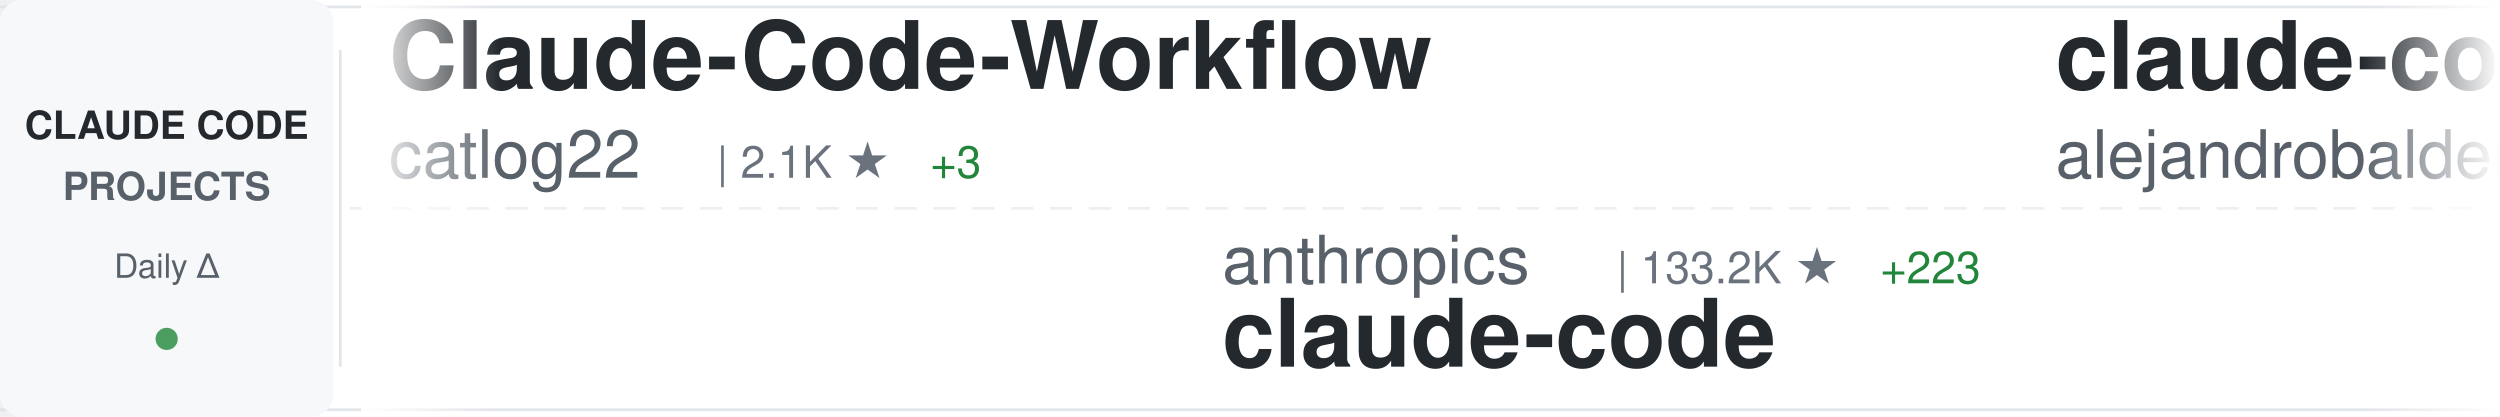
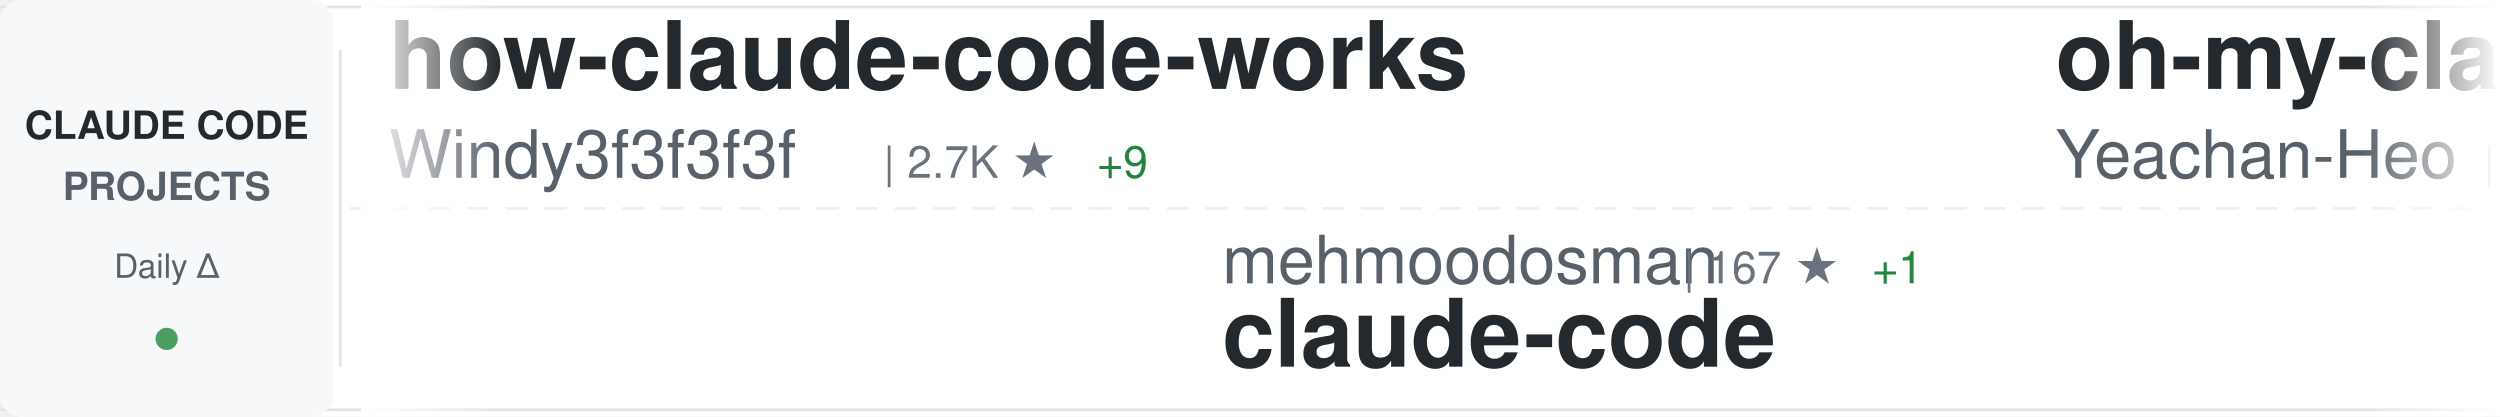
<svg xmlns="http://www.w3.org/2000/svg" width="900" height="150">
  <defs>
    <linearGradient id="awesomeLeftFade" x1="0%" y1="0%" x2="100%" y2="0%">
      <stop offset="0%" style="stop-color:#ffffff;stop-opacity:1" />
      <stop offset="100%" style="stop-color:#ffffff;stop-opacity:0" />
    </linearGradient>
    <linearGradient id="awesomeRightFade" x1="0%" y1="0%" x2="100%" y2="0%">
      <stop offset="0%" style="stop-color:#ffffff;stop-opacity:0" />
      <stop offset="100%" style="stop-color:#ffffff;stop-opacity:1" />
    </linearGradient>
  </defs>
  <rect width="900" height="150" fill="#ffffff" rx="8" />
  <rect x="0" y="2" width="900" height="1" fill="#e1e4e8" />
  <rect x="0" y="147" width="900" height="1" fill="#e1e4e8" />
  <line x1="0" y1="75" x2="900" y2="75" stroke="#e1e4e8" stroke-width="1" stroke-dasharray="8 6" opacity="0.6" />
  <rect x="0" y="0" width="120" height="150" fill="#f6f8fa" rx="8" />
  <text x="60" y="50" font-family="-apple-system, BlinkMacSystemFont, 'Segoe UI', Helvetica, Arial, sans-serif" font-size="14" font-weight="600" fill="#24292e" text-anchor="middle">CLAUDE CODE</text>
  <text x="60" y="72" font-family="-apple-system, BlinkMacSystemFont, 'Segoe UI', Helvetica, Arial, sans-serif" font-size="14" font-weight="600" fill="#586069" text-anchor="middle">PROJECTS</text>
  <text x="60" y="100" font-family="-apple-system, BlinkMacSystemFont, 'Segoe UI', Helvetica, Arial, sans-serif" font-size="12" font-weight="500" fill="#586069" text-anchor="middle">Daily Δ</text>
  <circle cx="60" cy="122" r="4" fill="#22863a" opacity="0.8" />
  <rect x="122" y="18" width="1" height="114" fill="#e1e4e8" />
  <clipPath id="awesomeTickerClip">
    <rect x="130" y="0" width="770" height="150" />
  </clipPath>
  <g clip-path="url(#awesomeTickerClip)">
    <g id="awesomeTickerItems">
      <animateTransform attributeName="transform" attributeType="XML" type="translate" from="0 0" to="-3000 0" dur="54s" repeatCount="indefinite" />
      <g transform="translate(0, 0)">
-         <text x="140" y="32" font-family="-apple-system, BlinkMacSystemFont, 'Segoe UI', Helvetica, Arial, sans-serif" font-size="34" font-weight="600" fill="#24292e">Claude-Code-Workflow</text>
-         <text x="140" y="64" font-family="-apple-system, BlinkMacSystemFont, 'Segoe UI', Helvetica, Arial, sans-serif" font-size="24" font-weight="400" fill="#586069">catlog22</text>
-         <text x="258" y="64" font-family="-apple-system, BlinkMacSystemFont, 'Segoe UI', Helvetica, Arial, sans-serif" font-size="16" font-weight="500" fill="#6a737d">| 2.1K ★</text>
-         <text x="335" y="64" font-family="-apple-system, BlinkMacSystemFont, 'Segoe UI', Helvetica, Arial, sans-serif" font-size="16" font-weight="500" fill="#22863a"> +3</text>
+         <text x="140" y="32" font-family="-apple-system, BlinkMacSystemFont, 'Segoe UI', Helvetica, Arial, sans-serif" font-size="34" font-weight="600" fill="#24292e">how-claude-code-works</text>
+         <text x="140" y="64" font-family="-apple-system, BlinkMacSystemFont, 'Segoe UI', Helvetica, Arial, sans-serif" font-size="24" font-weight="400" fill="#586069">Windy3f3f3f3f</text>
+         <text x="318" y="64" font-family="-apple-system, BlinkMacSystemFont, 'Segoe UI', Helvetica, Arial, sans-serif" font-size="16" font-weight="500" fill="#6a737d">| 2.7K ★</text>
+         <text x="395" y="64" font-family="-apple-system, BlinkMacSystemFont, 'Segoe UI', Helvetica, Arial, sans-serif" font-size="16" font-weight="500" fill="#22863a"> +9</text>
      </g>
      <g transform="translate(300, 0)">
-         <text x="140" y="102" font-family="-apple-system, BlinkMacSystemFont, 'Segoe UI', Helvetica, Arial, sans-serif" font-size="24" font-weight="400" fill="#586069">anthropics</text>
-         <text x="282" y="102" font-family="-apple-system, BlinkMacSystemFont, 'Segoe UI', Helvetica, Arial, sans-serif" font-size="16" font-weight="500" fill="#6a737d">| 133.2K ★</text>
-         <text x="377" y="102" font-family="-apple-system, BlinkMacSystemFont, 'Segoe UI', Helvetica, Arial, sans-serif" font-size="16" font-weight="500" fill="#22863a"> +223</text>
+         <text x="140" y="102" font-family="-apple-system, BlinkMacSystemFont, 'Segoe UI', Helvetica, Arial, sans-serif" font-size="24" font-weight="400" fill="#586069">mehmoodosman</text>
+         <text x="306" y="102" font-family="-apple-system, BlinkMacSystemFont, 'Segoe UI', Helvetica, Arial, sans-serif" font-size="16" font-weight="500" fill="#6a737d">| 167 ★</text>
+         <text x="374" y="102" font-family="-apple-system, BlinkMacSystemFont, 'Segoe UI', Helvetica, Arial, sans-serif" font-size="16" font-weight="500" fill="#22863a"> +1</text>
        <text x="140" y="132" font-family="-apple-system, BlinkMacSystemFont, 'Segoe UI', Helvetica, Arial, sans-serif" font-size="34" font-weight="600" fill="#24292e">claude-code</text>
      </g>
      <g transform="translate(600, 0)">
-         <text x="140" y="32" font-family="-apple-system, BlinkMacSystemFont, 'Segoe UI', Helvetica, Arial, sans-serif" font-size="34" font-weight="600" fill="#24292e">claude-code-from-source</text>
-         <text x="140" y="64" font-family="-apple-system, BlinkMacSystemFont, 'Segoe UI', Helvetica, Arial, sans-serif" font-size="24" font-weight="400" fill="#586069">alejandrobalderas</text>
-         <text x="366" y="64" font-family="-apple-system, BlinkMacSystemFont, 'Segoe UI', Helvetica, Arial, sans-serif" font-size="16" font-weight="500" fill="#6a737d">| 2.2K ★</text>
-         <text x="443" y="64" font-family="-apple-system, BlinkMacSystemFont, 'Segoe UI', Helvetica, Arial, sans-serif" font-size="16" font-weight="500" fill="#22863a"> +22</text>
+         <text x="140" y="32" font-family="-apple-system, BlinkMacSystemFont, 'Segoe UI', Helvetica, Arial, sans-serif" font-size="34" font-weight="600" fill="#24292e">oh-my-claudecode</text>
+         <text x="140" y="64" font-family="-apple-system, BlinkMacSystemFont, 'Segoe UI', Helvetica, Arial, sans-serif" font-size="24" font-weight="400" fill="#586069">Yeachan-Heo</text>
+         <text x="294" y="64" font-family="-apple-system, BlinkMacSystemFont, 'Segoe UI', Helvetica, Arial, sans-serif" font-size="16" font-weight="500" fill="#6a737d">| 36.6K ★</text>
+         <text x="380" y="64" font-family="-apple-system, BlinkMacSystemFont, 'Segoe UI', Helvetica, Arial, sans-serif" font-size="16" font-weight="500" fill="#22863a"> +51</text>
      </g>
      <g transform="translate(900, 0)">
-         <text x="140" y="102" font-family="-apple-system, BlinkMacSystemFont, 'Segoe UI', Helvetica, Arial, sans-serif" font-size="24" font-weight="400" fill="#586069">Windy3f3f3f3f</text>
-         <text x="318" y="102" font-family="-apple-system, BlinkMacSystemFont, 'Segoe UI', Helvetica, Arial, sans-serif" font-size="16" font-weight="500" fill="#6a737d">| 1.4K ★</text>
-         <text x="395" y="102" font-family="-apple-system, BlinkMacSystemFont, 'Segoe UI', Helvetica, Arial, sans-serif" font-size="16" font-weight="500" fill="#22863a"> +5</text>
-         <text x="140" y="132" font-family="-apple-system, BlinkMacSystemFont, 'Segoe UI', Helvetica, Arial, sans-serif" font-size="34" font-weight="600" fill="#24292e">claude-code-from-scratch</text>
+         <text x="140" y="102" font-family="-apple-system, BlinkMacSystemFont, 'Segoe UI', Helvetica, Arial, sans-serif" font-size="24" font-weight="400" fill="#586069">ponponon</text>
+         <text x="258" y="102" font-family="-apple-system, BlinkMacSystemFont, 'Segoe UI', Helvetica, Arial, sans-serif" font-size="16" font-weight="500" fill="#6a737d">| 2.3K ★</text>
+         <text x="335" y="102" font-family="-apple-system, BlinkMacSystemFont, 'Segoe UI', Helvetica, Arial, sans-serif" font-size="16" font-weight="500" fill="#22863a"> +2</text>
+         <text x="140" y="132" font-family="-apple-system, BlinkMacSystemFont, 'Segoe UI', Helvetica, Arial, sans-serif" font-size="34" font-weight="600" fill="#24292e">claude_code_src</text>
      </g>
      <g transform="translate(1200, 0)">
-         <text x="140" y="32" font-family="-apple-system, BlinkMacSystemFont, 'Segoe UI', Helvetica, Arial, sans-serif" font-size="34" font-weight="600" fill="#24292e">claude-code</text>
-         <text x="140" y="64" font-family="-apple-system, BlinkMacSystemFont, 'Segoe UI', Helvetica, Arial, sans-serif" font-size="24" font-weight="400" fill="#586069">Tinkeringg-Lab</text>
-         <text x="330" y="64" font-family="-apple-system, BlinkMacSystemFont, 'Segoe UI', Helvetica, Arial, sans-serif" font-size="16" font-weight="500" fill="#6a737d">| 207 ★</text>
+         <text x="140" y="32" font-family="-apple-system, BlinkMacSystemFont, 'Segoe UI', Helvetica, Arial, sans-serif" font-size="34" font-weight="600" fill="#24292e">claude-code-spec-workflo...</text>
+         <text x="140" y="64" font-family="-apple-system, BlinkMacSystemFont, 'Segoe UI', Helvetica, Arial, sans-serif" font-size="24" font-weight="400" fill="#586069">Pimzino</text>
+         <text x="246" y="64" font-family="-apple-system, BlinkMacSystemFont, 'Segoe UI', Helvetica, Arial, sans-serif" font-size="16" font-weight="500" fill="#6a737d">| 3.8K ★</text>
+         <text x="323" y="64" font-family="-apple-system, BlinkMacSystemFont, 'Segoe UI', Helvetica, Arial, sans-serif" font-size="16" font-weight="500" fill="#22863a"> +1</text>
      </g>
      <g transform="translate(1500, 0)">
-         <text x="140" y="102" font-family="-apple-system, BlinkMacSystemFont, 'Segoe UI', Helvetica, Arial, sans-serif" font-size="24" font-weight="400" fill="#586069">Maciek-roboblog</text>
-         <text x="342" y="102" font-family="-apple-system, BlinkMacSystemFont, 'Segoe UI', Helvetica, Arial, sans-serif" font-size="16" font-weight="500" fill="#6a737d">| 8.2K ★</text>
-         <text x="419" y="102" font-family="-apple-system, BlinkMacSystemFont, 'Segoe UI', Helvetica, Arial, sans-serif" font-size="16" font-weight="500" fill="#22863a"> +5</text>
-         <text x="140" y="132" font-family="-apple-system, BlinkMacSystemFont, 'Segoe UI', Helvetica, Arial, sans-serif" font-size="34" font-weight="600" fill="#24292e">Claude-Code-Usage-Monito...</text>
+         <text x="140" y="102" font-family="-apple-system, BlinkMacSystemFont, 'Segoe UI', Helvetica, Arial, sans-serif" font-size="24" font-weight="400" fill="#586069">Chachamaru127</text>
+         <text x="318" y="102" font-family="-apple-system, BlinkMacSystemFont, 'Segoe UI', Helvetica, Arial, sans-serif" font-size="16" font-weight="500" fill="#6a737d">| 2.8K ★</text>
+         <text x="395" y="102" font-family="-apple-system, BlinkMacSystemFont, 'Segoe UI', Helvetica, Arial, sans-serif" font-size="16" font-weight="500" fill="#22863a"> +17</text>
+         <text x="140" y="132" font-family="-apple-system, BlinkMacSystemFont, 'Segoe UI', Helvetica, Arial, sans-serif" font-size="34" font-weight="600" fill="#24292e">claude-code-harness</text>
      </g>
      <g transform="translate(1800, 0)">
-         <text x="140" y="32" font-family="-apple-system, BlinkMacSystemFont, 'Segoe UI', Helvetica, Arial, sans-serif" font-size="34" font-weight="600" fill="#24292e">claude-code-telegram</text>
-         <text x="140" y="64" font-family="-apple-system, BlinkMacSystemFont, 'Segoe UI', Helvetica, Arial, sans-serif" font-size="24" font-weight="400" fill="#586069">RichardAtCT</text>
-         <text x="294" y="64" font-family="-apple-system, BlinkMacSystemFont, 'Segoe UI', Helvetica, Arial, sans-serif" font-size="16" font-weight="500" fill="#6a737d">| 2.7K ★</text>
-         <text x="371" y="64" font-family="-apple-system, BlinkMacSystemFont, 'Segoe UI', Helvetica, Arial, sans-serif" font-size="16" font-weight="500" fill="#22863a"> +2</text>
+         <text x="140" y="32" font-family="-apple-system, BlinkMacSystemFont, 'Segoe UI', Helvetica, Arial, sans-serif" font-size="34" font-weight="600" fill="#24292e">claude-code-tips</text>
+         <text x="140" y="64" font-family="-apple-system, BlinkMacSystemFont, 'Segoe UI', Helvetica, Arial, sans-serif" font-size="24" font-weight="400" fill="#586069">ykdojo</text>
+         <text x="234" y="64" font-family="-apple-system, BlinkMacSystemFont, 'Segoe UI', Helvetica, Arial, sans-serif" font-size="16" font-weight="500" fill="#6a737d">| 8.8K ★</text>
+         <text x="311" y="64" font-family="-apple-system, BlinkMacSystemFont, 'Segoe UI', Helvetica, Arial, sans-serif" font-size="16" font-weight="500" fill="#22863a"> +12</text>
      </g>
      <g transform="translate(2100, 0)">
-         <text x="140" y="102" font-family="-apple-system, BlinkMacSystemFont, 'Segoe UI', Helvetica, Arial, sans-serif" font-size="24" font-weight="400" fill="#586069">zstmfhy</text>
-         <text x="246" y="102" font-family="-apple-system, BlinkMacSystemFont, 'Segoe UI', Helvetica, Arial, sans-serif" font-size="16" font-weight="500" fill="#6a737d">| 190 ★</text>
-         <text x="140" y="132" font-family="-apple-system, BlinkMacSystemFont, 'Segoe UI', Helvetica, Arial, sans-serif" font-size="34" font-weight="600" fill="#24292e">Claude-code</text>
+         <text x="140" y="102" font-family="-apple-system, BlinkMacSystemFont, 'Segoe UI', Helvetica, Arial, sans-serif" font-size="24" font-weight="400" fill="#586069">huangserva</text>
+         <text x="282" y="102" font-family="-apple-system, BlinkMacSystemFont, 'Segoe UI', Helvetica, Arial, sans-serif" font-size="16" font-weight="500" fill="#6a737d">| 606 ★</text>
+         <text x="350" y="102" font-family="-apple-system, BlinkMacSystemFont, 'Segoe UI', Helvetica, Arial, sans-serif" font-size="16" font-weight="500" fill="#22863a"> +2</text>
+         <text x="140" y="132" font-family="-apple-system, BlinkMacSystemFont, 'Segoe UI', Helvetica, Arial, sans-serif" font-size="34" font-weight="600" fill="#24292e">claude-code-cli</text>
      </g>
      <g transform="translate(2400, 0)">
-         <text x="140" y="32" font-family="-apple-system, BlinkMacSystemFont, 'Segoe UI', Helvetica, Arial, sans-serif" font-size="34" font-weight="600" fill="#24292e">claude-code-prompts</text>
-         <text x="140" y="64" font-family="-apple-system, BlinkMacSystemFont, 'Segoe UI', Helvetica, Arial, sans-serif" font-size="24" font-weight="400" fill="#586069">repowise-dev</text>
-         <text x="306" y="64" font-family="-apple-system, BlinkMacSystemFont, 'Segoe UI', Helvetica, Arial, sans-serif" font-size="16" font-weight="500" fill="#6a737d">| 1.1K ★</text>
-         <text x="383" y="64" font-family="-apple-system, BlinkMacSystemFont, 'Segoe UI', Helvetica, Arial, sans-serif" font-size="16" font-weight="500" fill="#22863a"> +4</text>
+         <text x="140" y="32" font-family="-apple-system, BlinkMacSystemFont, 'Segoe UI', Helvetica, Arial, sans-serif" font-size="34" font-weight="600" fill="#24292e">claude-code-pm-course</text>
+         <text x="140" y="64" font-family="-apple-system, BlinkMacSystemFont, 'Segoe UI', Helvetica, Arial, sans-serif" font-size="24" font-weight="400" fill="#586069">carlvellotti</text>
+         <text x="306" y="64" font-family="-apple-system, BlinkMacSystemFont, 'Segoe UI', Helvetica, Arial, sans-serif" font-size="16" font-weight="500" fill="#6a737d">| 2.1K ★</text>
      </g>
      <g transform="translate(2700, 0)">
-         <text x="140" y="102" font-family="-apple-system, BlinkMacSystemFont, 'Segoe UI', Helvetica, Arial, sans-serif" font-size="24" font-weight="400" fill="#586069">VineeTagarwaL-code</text>
-         <text x="378" y="102" font-family="-apple-system, BlinkMacSystemFont, 'Segoe UI', Helvetica, Arial, sans-serif" font-size="16" font-weight="500" fill="#6a737d">| 276 ★</text>
-         <text x="140" y="132" font-family="-apple-system, BlinkMacSystemFont, 'Segoe UI', Helvetica, Arial, sans-serif" font-size="34" font-weight="600" fill="#24292e">claude-code</text>
+         <text x="140" y="102" font-family="-apple-system, BlinkMacSystemFont, 'Segoe UI', Helvetica, Arial, sans-serif" font-size="24" font-weight="400" fill="#586069">diet103</text>
+         <text x="246" y="102" font-family="-apple-system, BlinkMacSystemFont, 'Segoe UI', Helvetica, Arial, sans-serif" font-size="16" font-weight="500" fill="#6a737d">| 9.7K ★</text>
+         <text x="323" y="102" font-family="-apple-system, BlinkMacSystemFont, 'Segoe UI', Helvetica, Arial, sans-serif" font-size="16" font-weight="500" fill="#22863a"> +4</text>
+         <text x="140" y="132" font-family="-apple-system, BlinkMacSystemFont, 'Segoe UI', Helvetica, Arial, sans-serif" font-size="34" font-weight="600" fill="#24292e">claude-code-infrastructu...</text>
      </g>
      <g transform="translate(3000, 0)">
-         <text x="140" y="32" font-family="-apple-system, BlinkMacSystemFont, 'Segoe UI', Helvetica, Arial, sans-serif" font-size="34" font-weight="600" fill="#24292e">Claude-Code-Workflow</text>
-         <text x="140" y="64" font-family="-apple-system, BlinkMacSystemFont, 'Segoe UI', Helvetica, Arial, sans-serif" font-size="24" font-weight="400" fill="#586069">catlog22</text>
-         <text x="258" y="64" font-family="-apple-system, BlinkMacSystemFont, 'Segoe UI', Helvetica, Arial, sans-serif" font-size="16" font-weight="500" fill="#6a737d">| 2.1K ★</text>
-         <text x="335" y="64" font-family="-apple-system, BlinkMacSystemFont, 'Segoe UI', Helvetica, Arial, sans-serif" font-size="16" font-weight="500" fill="#22863a"> +3</text>
+         <text x="140" y="32" font-family="-apple-system, BlinkMacSystemFont, 'Segoe UI', Helvetica, Arial, sans-serif" font-size="34" font-weight="600" fill="#24292e">how-claude-code-works</text>
+         <text x="140" y="64" font-family="-apple-system, BlinkMacSystemFont, 'Segoe UI', Helvetica, Arial, sans-serif" font-size="24" font-weight="400" fill="#586069">Windy3f3f3f3f</text>
+         <text x="318" y="64" font-family="-apple-system, BlinkMacSystemFont, 'Segoe UI', Helvetica, Arial, sans-serif" font-size="16" font-weight="500" fill="#6a737d">| 2.7K ★</text>
+         <text x="395" y="64" font-family="-apple-system, BlinkMacSystemFont, 'Segoe UI', Helvetica, Arial, sans-serif" font-size="16" font-weight="500" fill="#22863a"> +9</text>
      </g>
      <g transform="translate(3300, 0)">
-         <text x="140" y="102" font-family="-apple-system, BlinkMacSystemFont, 'Segoe UI', Helvetica, Arial, sans-serif" font-size="24" font-weight="400" fill="#586069">anthropics</text>
-         <text x="282" y="102" font-family="-apple-system, BlinkMacSystemFont, 'Segoe UI', Helvetica, Arial, sans-serif" font-size="16" font-weight="500" fill="#6a737d">| 133.2K ★</text>
-         <text x="377" y="102" font-family="-apple-system, BlinkMacSystemFont, 'Segoe UI', Helvetica, Arial, sans-serif" font-size="16" font-weight="500" fill="#22863a"> +223</text>
+         <text x="140" y="102" font-family="-apple-system, BlinkMacSystemFont, 'Segoe UI', Helvetica, Arial, sans-serif" font-size="24" font-weight="400" fill="#586069">mehmoodosman</text>
+         <text x="306" y="102" font-family="-apple-system, BlinkMacSystemFont, 'Segoe UI', Helvetica, Arial, sans-serif" font-size="16" font-weight="500" fill="#6a737d">| 167 ★</text>
+         <text x="374" y="102" font-family="-apple-system, BlinkMacSystemFont, 'Segoe UI', Helvetica, Arial, sans-serif" font-size="16" font-weight="500" fill="#22863a"> +1</text>
        <text x="140" y="132" font-family="-apple-system, BlinkMacSystemFont, 'Segoe UI', Helvetica, Arial, sans-serif" font-size="34" font-weight="600" fill="#24292e">claude-code</text>
      </g>
      <g transform="translate(3600, 0)">
-         <text x="140" y="32" font-family="-apple-system, BlinkMacSystemFont, 'Segoe UI', Helvetica, Arial, sans-serif" font-size="34" font-weight="600" fill="#24292e">claude-code-from-source</text>
-         <text x="140" y="64" font-family="-apple-system, BlinkMacSystemFont, 'Segoe UI', Helvetica, Arial, sans-serif" font-size="24" font-weight="400" fill="#586069">alejandrobalderas</text>
-         <text x="366" y="64" font-family="-apple-system, BlinkMacSystemFont, 'Segoe UI', Helvetica, Arial, sans-serif" font-size="16" font-weight="500" fill="#6a737d">| 2.2K ★</text>
-         <text x="443" y="64" font-family="-apple-system, BlinkMacSystemFont, 'Segoe UI', Helvetica, Arial, sans-serif" font-size="16" font-weight="500" fill="#22863a"> +22</text>
+         <text x="140" y="32" font-family="-apple-system, BlinkMacSystemFont, 'Segoe UI', Helvetica, Arial, sans-serif" font-size="34" font-weight="600" fill="#24292e">oh-my-claudecode</text>
+         <text x="140" y="64" font-family="-apple-system, BlinkMacSystemFont, 'Segoe UI', Helvetica, Arial, sans-serif" font-size="24" font-weight="400" fill="#586069">Yeachan-Heo</text>
+         <text x="294" y="64" font-family="-apple-system, BlinkMacSystemFont, 'Segoe UI', Helvetica, Arial, sans-serif" font-size="16" font-weight="500" fill="#6a737d">| 36.6K ★</text>
+         <text x="380" y="64" font-family="-apple-system, BlinkMacSystemFont, 'Segoe UI', Helvetica, Arial, sans-serif" font-size="16" font-weight="500" fill="#22863a"> +51</text>
      </g>
      <g transform="translate(3900, 0)">
-         <text x="140" y="102" font-family="-apple-system, BlinkMacSystemFont, 'Segoe UI', Helvetica, Arial, sans-serif" font-size="24" font-weight="400" fill="#586069">Windy3f3f3f3f</text>
-         <text x="318" y="102" font-family="-apple-system, BlinkMacSystemFont, 'Segoe UI', Helvetica, Arial, sans-serif" font-size="16" font-weight="500" fill="#6a737d">| 1.4K ★</text>
-         <text x="395" y="102" font-family="-apple-system, BlinkMacSystemFont, 'Segoe UI', Helvetica, Arial, sans-serif" font-size="16" font-weight="500" fill="#22863a"> +5</text>
-         <text x="140" y="132" font-family="-apple-system, BlinkMacSystemFont, 'Segoe UI', Helvetica, Arial, sans-serif" font-size="34" font-weight="600" fill="#24292e">claude-code-from-scratch</text>
+         <text x="140" y="102" font-family="-apple-system, BlinkMacSystemFont, 'Segoe UI', Helvetica, Arial, sans-serif" font-size="24" font-weight="400" fill="#586069">ponponon</text>
+         <text x="258" y="102" font-family="-apple-system, BlinkMacSystemFont, 'Segoe UI', Helvetica, Arial, sans-serif" font-size="16" font-weight="500" fill="#6a737d">| 2.3K ★</text>
+         <text x="335" y="102" font-family="-apple-system, BlinkMacSystemFont, 'Segoe UI', Helvetica, Arial, sans-serif" font-size="16" font-weight="500" fill="#22863a"> +2</text>
+         <text x="140" y="132" font-family="-apple-system, BlinkMacSystemFont, 'Segoe UI', Helvetica, Arial, sans-serif" font-size="34" font-weight="600" fill="#24292e">claude_code_src</text>
      </g>
    </g>
  </g>
  <rect x="130" y="0" width="50" height="150" fill="url(#awesomeLeftFade)" />
  <rect x="850" y="0" width="50" height="150" fill="url(#awesomeRightFade)" />
</svg>
